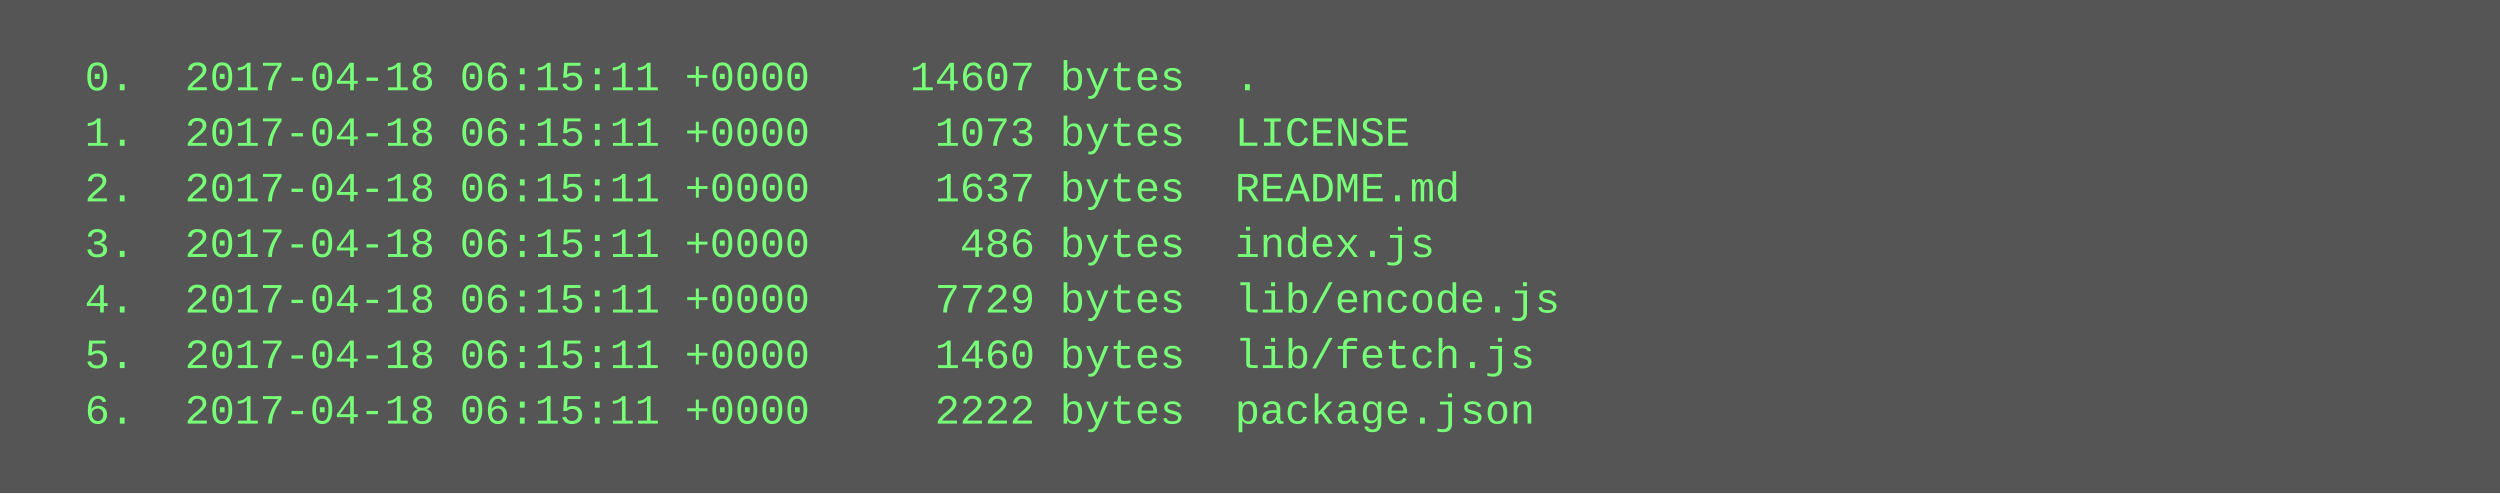
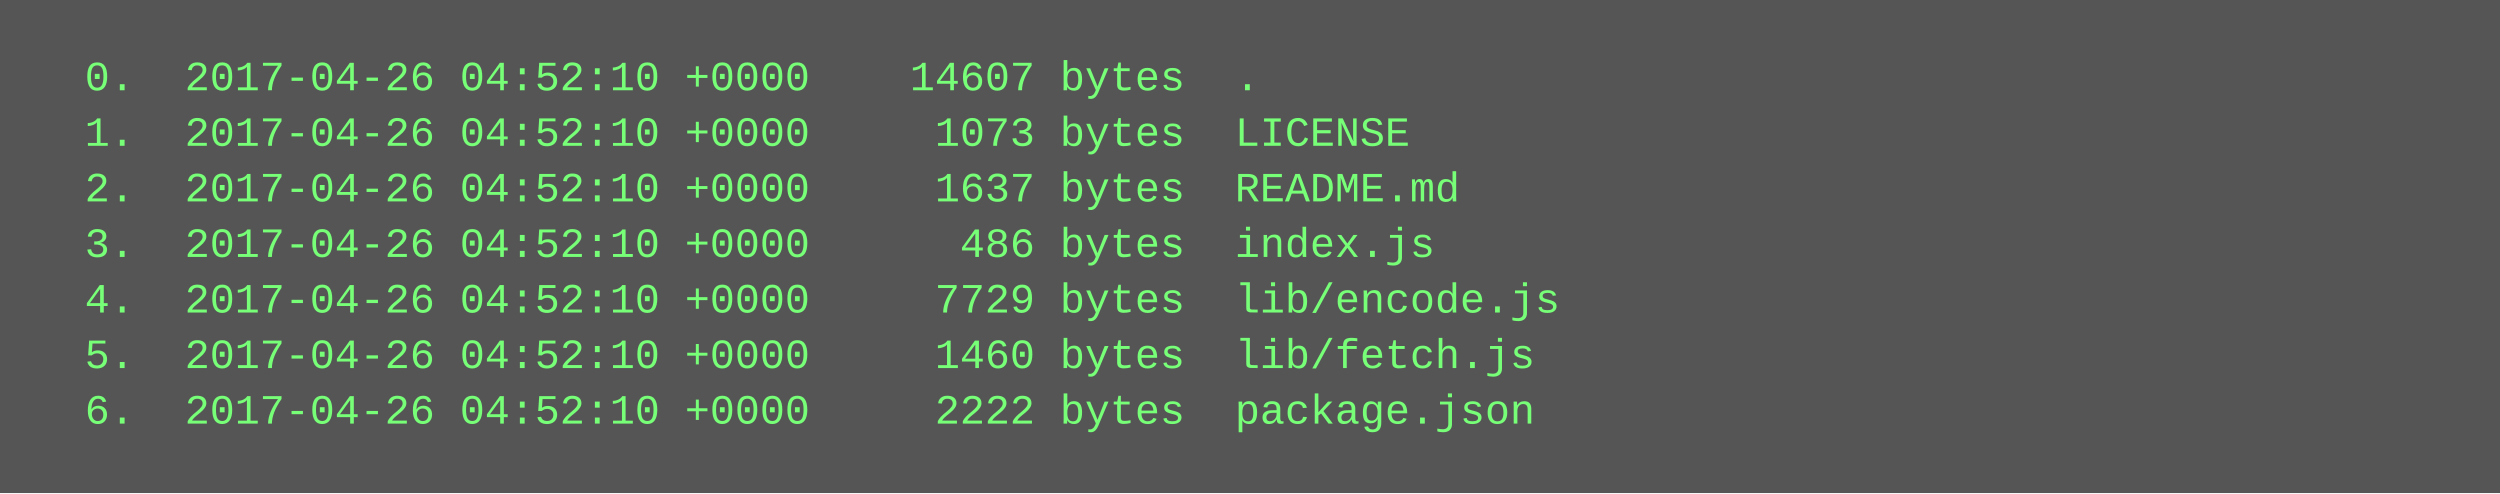
<svg xmlns="http://www.w3.org/2000/svg" height="142" width="720">
  <rect height="142" fill="#555" width="720" />
  <text fill="#7f7" font-family="Courier New" font-size="12" xml:space="preserve">
-     <tspan x="10" y="26">  0.  2017-04-18 06:15:11 +0000    14607 bytes  .</tspan>
-     <tspan x="10" y="42">  1.  2017-04-18 06:15:11 +0000     1073 bytes  LICENSE</tspan>
-     <tspan x="10" y="58">  2.  2017-04-18 06:15:11 +0000     1637 bytes  README.md</tspan>
-     <tspan x="10" y="74">  3.  2017-04-18 06:15:11 +0000      486 bytes  index.js</tspan>
-     <tspan x="10" y="90">  4.  2017-04-18 06:15:11 +0000     7729 bytes  lib/encode.js</tspan>
-     <tspan x="10" y="106">  5.  2017-04-18 06:15:11 +0000     1460 bytes  lib/fetch.js</tspan>
-     <tspan x="10" y="122">  6.  2017-04-18 06:15:11 +0000     2222 bytes  package.json</tspan>
+     <tspan x="10" y="26">  0.  2017-04-26 04:52:10 +0000    14607 bytes  .</tspan>
+     <tspan x="10" y="42">  1.  2017-04-26 04:52:10 +0000     1073 bytes  LICENSE</tspan>
+     <tspan x="10" y="58">  2.  2017-04-26 04:52:10 +0000     1637 bytes  README.md</tspan>
+     <tspan x="10" y="74">  3.  2017-04-26 04:52:10 +0000      486 bytes  index.js</tspan>
+     <tspan x="10" y="90">  4.  2017-04-26 04:52:10 +0000     7729 bytes  lib/encode.js</tspan>
+     <tspan x="10" y="106">  5.  2017-04-26 04:52:10 +0000     1460 bytes  lib/fetch.js</tspan>
+     <tspan x="10" y="122">  6.  2017-04-26 04:52:10 +0000     2222 bytes  package.json</tspan>
  </text>
</svg>
